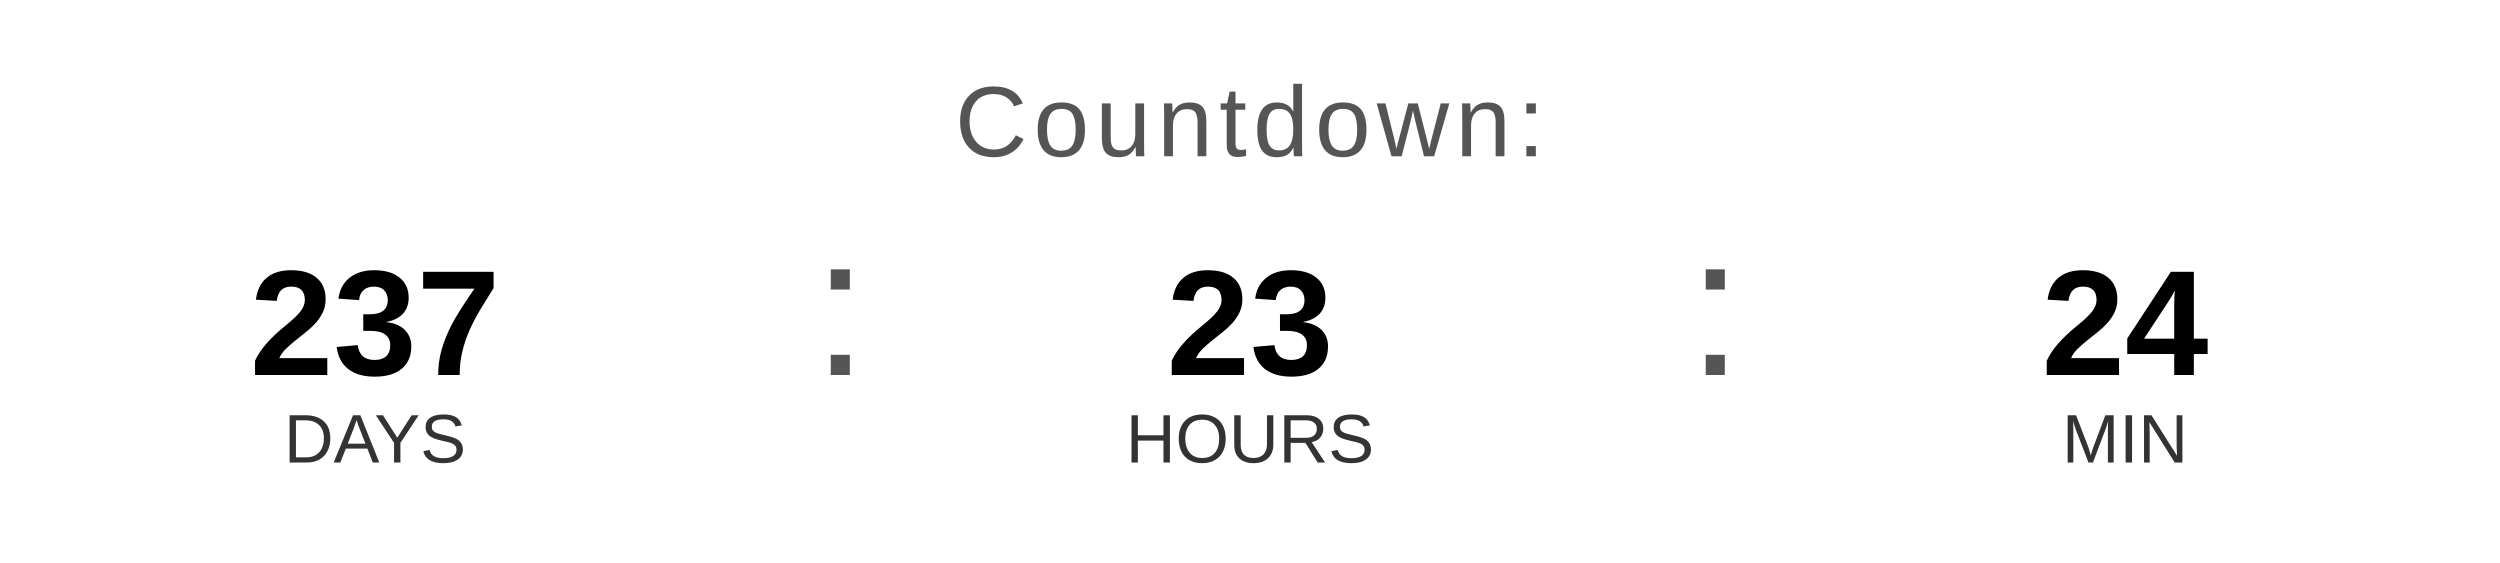
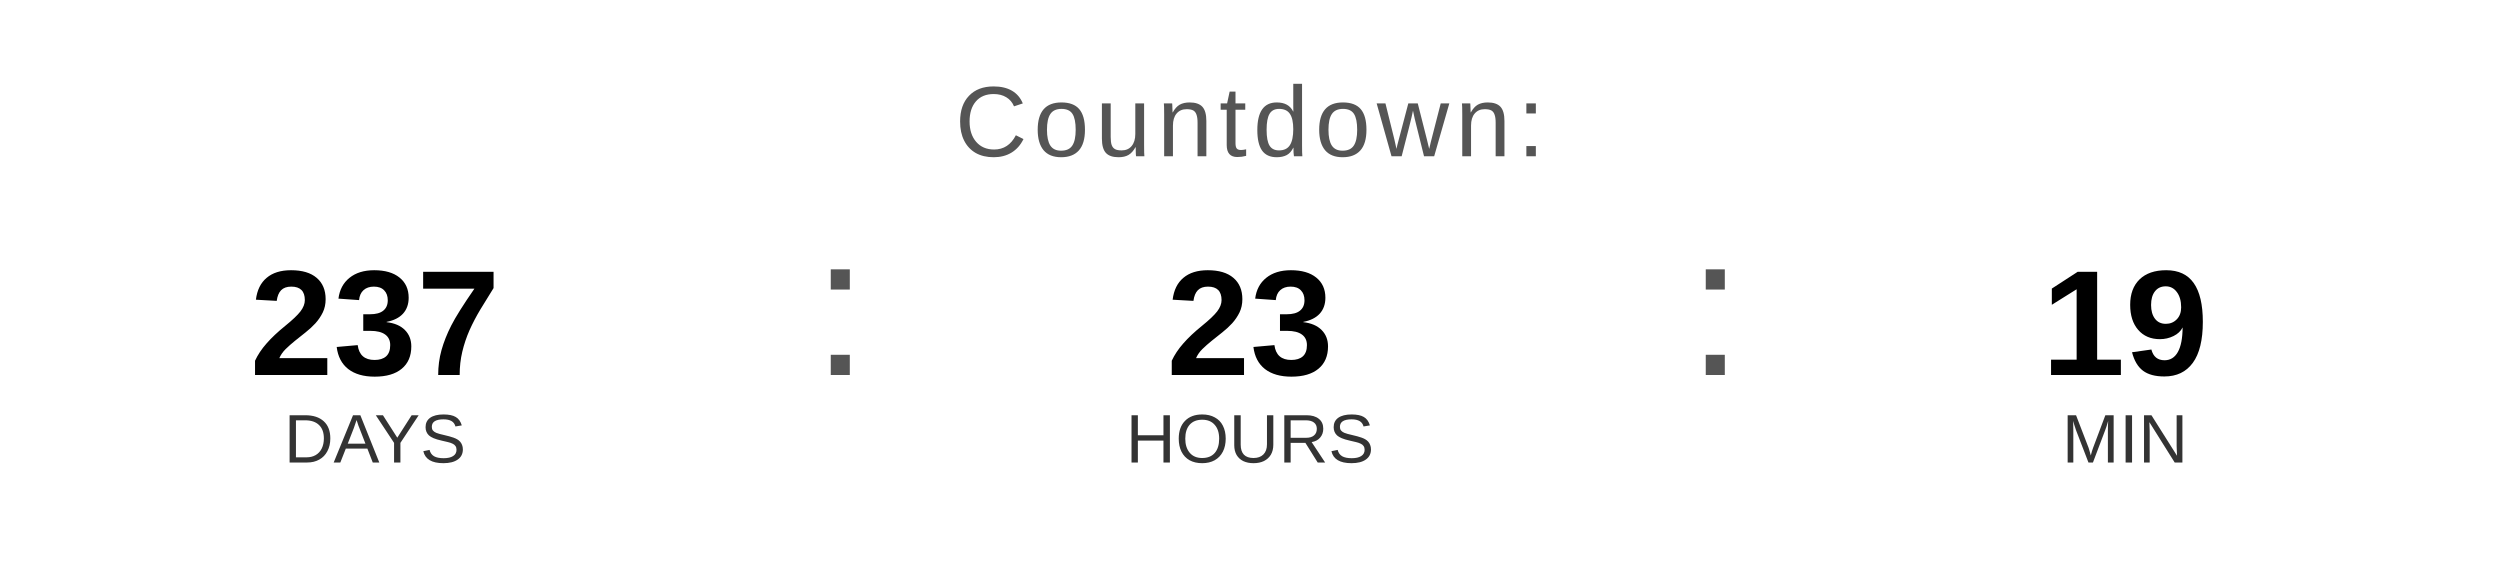
<svg xmlns="http://www.w3.org/2000/svg" width="400" height="90" viewBox="0 0 400 90">
  <text x="200" y="25" font-family="Arial, Helvetica, sans-serif" font-size="16" fill="#555555" text-anchor="middle" letter-spacing="1">
    Countdown:
  </text>
  <text x="60" y="60" font-family="Arial, Helvetica, sans-serif" font-size="24" font-weight="bold" fill="#000000" text-anchor="middle">237</text>
  <text x="60" y="74" font-family="Arial, Helvetica, sans-serif" font-size="11" fill="#333333" text-anchor="middle">DAYS</text>
  <text x="130" y="60" font-family="Arial, sans-serif" font-size="32" fill="#555555">:</text>
  <text x="200" y="60" font-family="Arial, Helvetica, sans-serif" font-size="24" font-weight="bold" fill="#000000" text-anchor="middle">23</text>
  <text x="200" y="74" font-family="Arial, Helvetica, sans-serif" font-size="11" fill="#333333" text-anchor="middle">HOURS</text>
  <text x="270" y="60" font-family="Arial, sans-serif" font-size="32" fill="#555555">:</text>
-   <text x="340" y="60" font-family="Arial, Helvetica, sans-serif" font-size="24" font-weight="bold" fill="#000000" text-anchor="middle">24</text>
+   <text x="340" y="60" font-family="Arial, Helvetica, sans-serif" font-size="24" font-weight="bold" fill="#000000" text-anchor="middle">19</text>
  <text x="340" y="74" font-family="Arial, Helvetica, sans-serif" font-size="11" fill="#333333" text-anchor="middle">MIN</text>
</svg>
